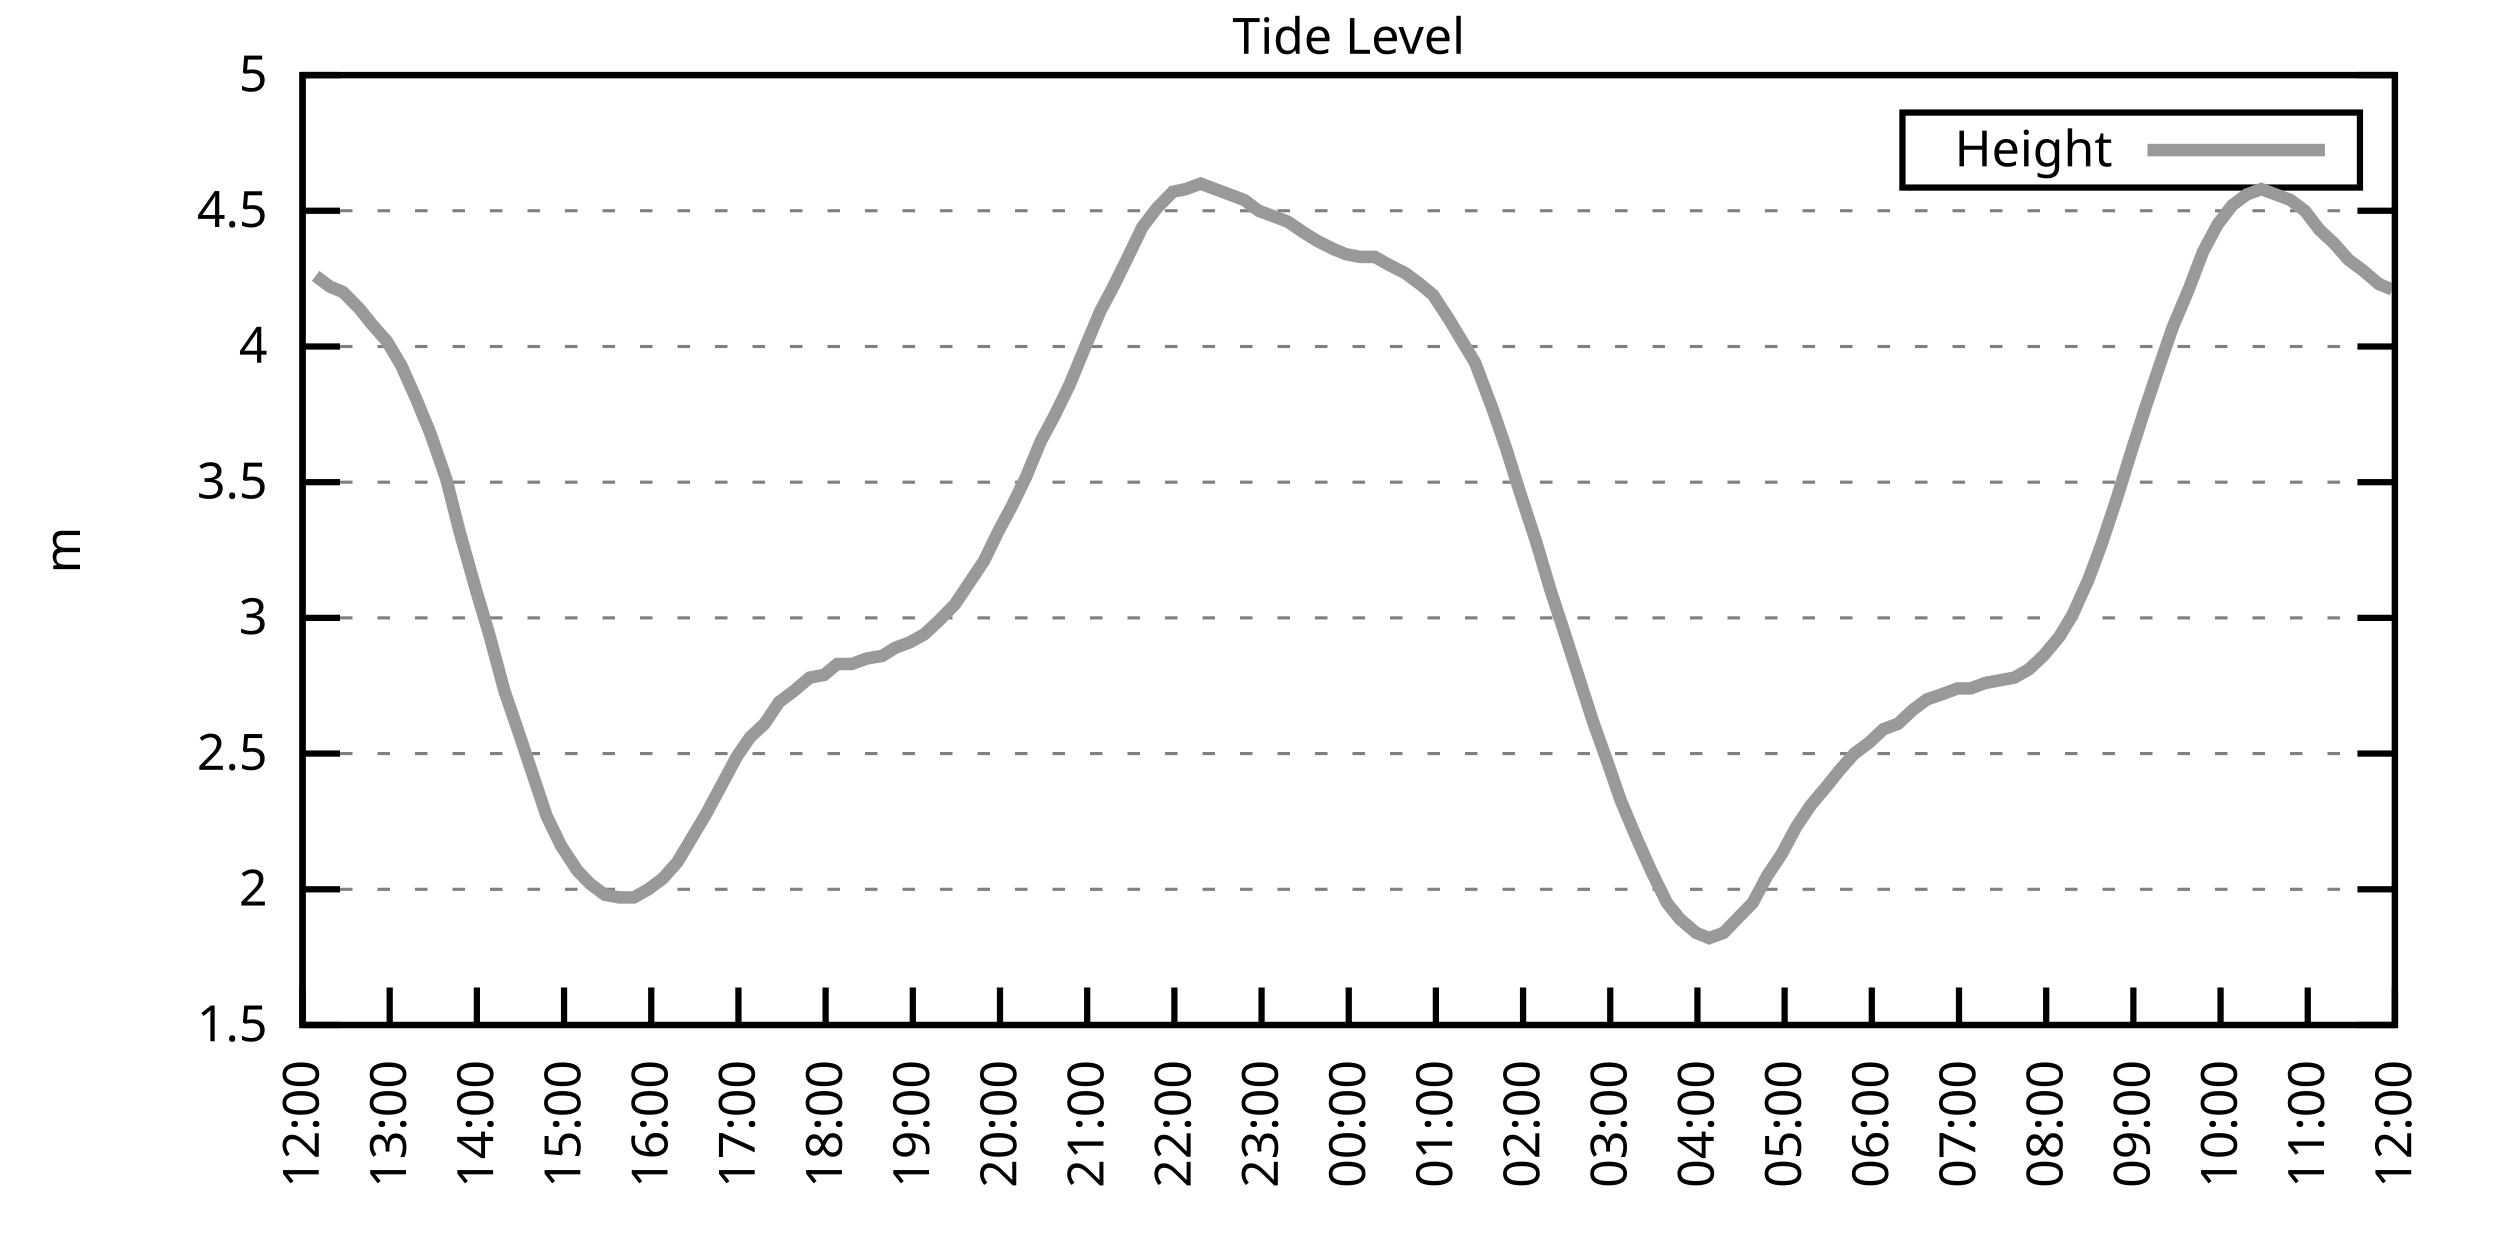
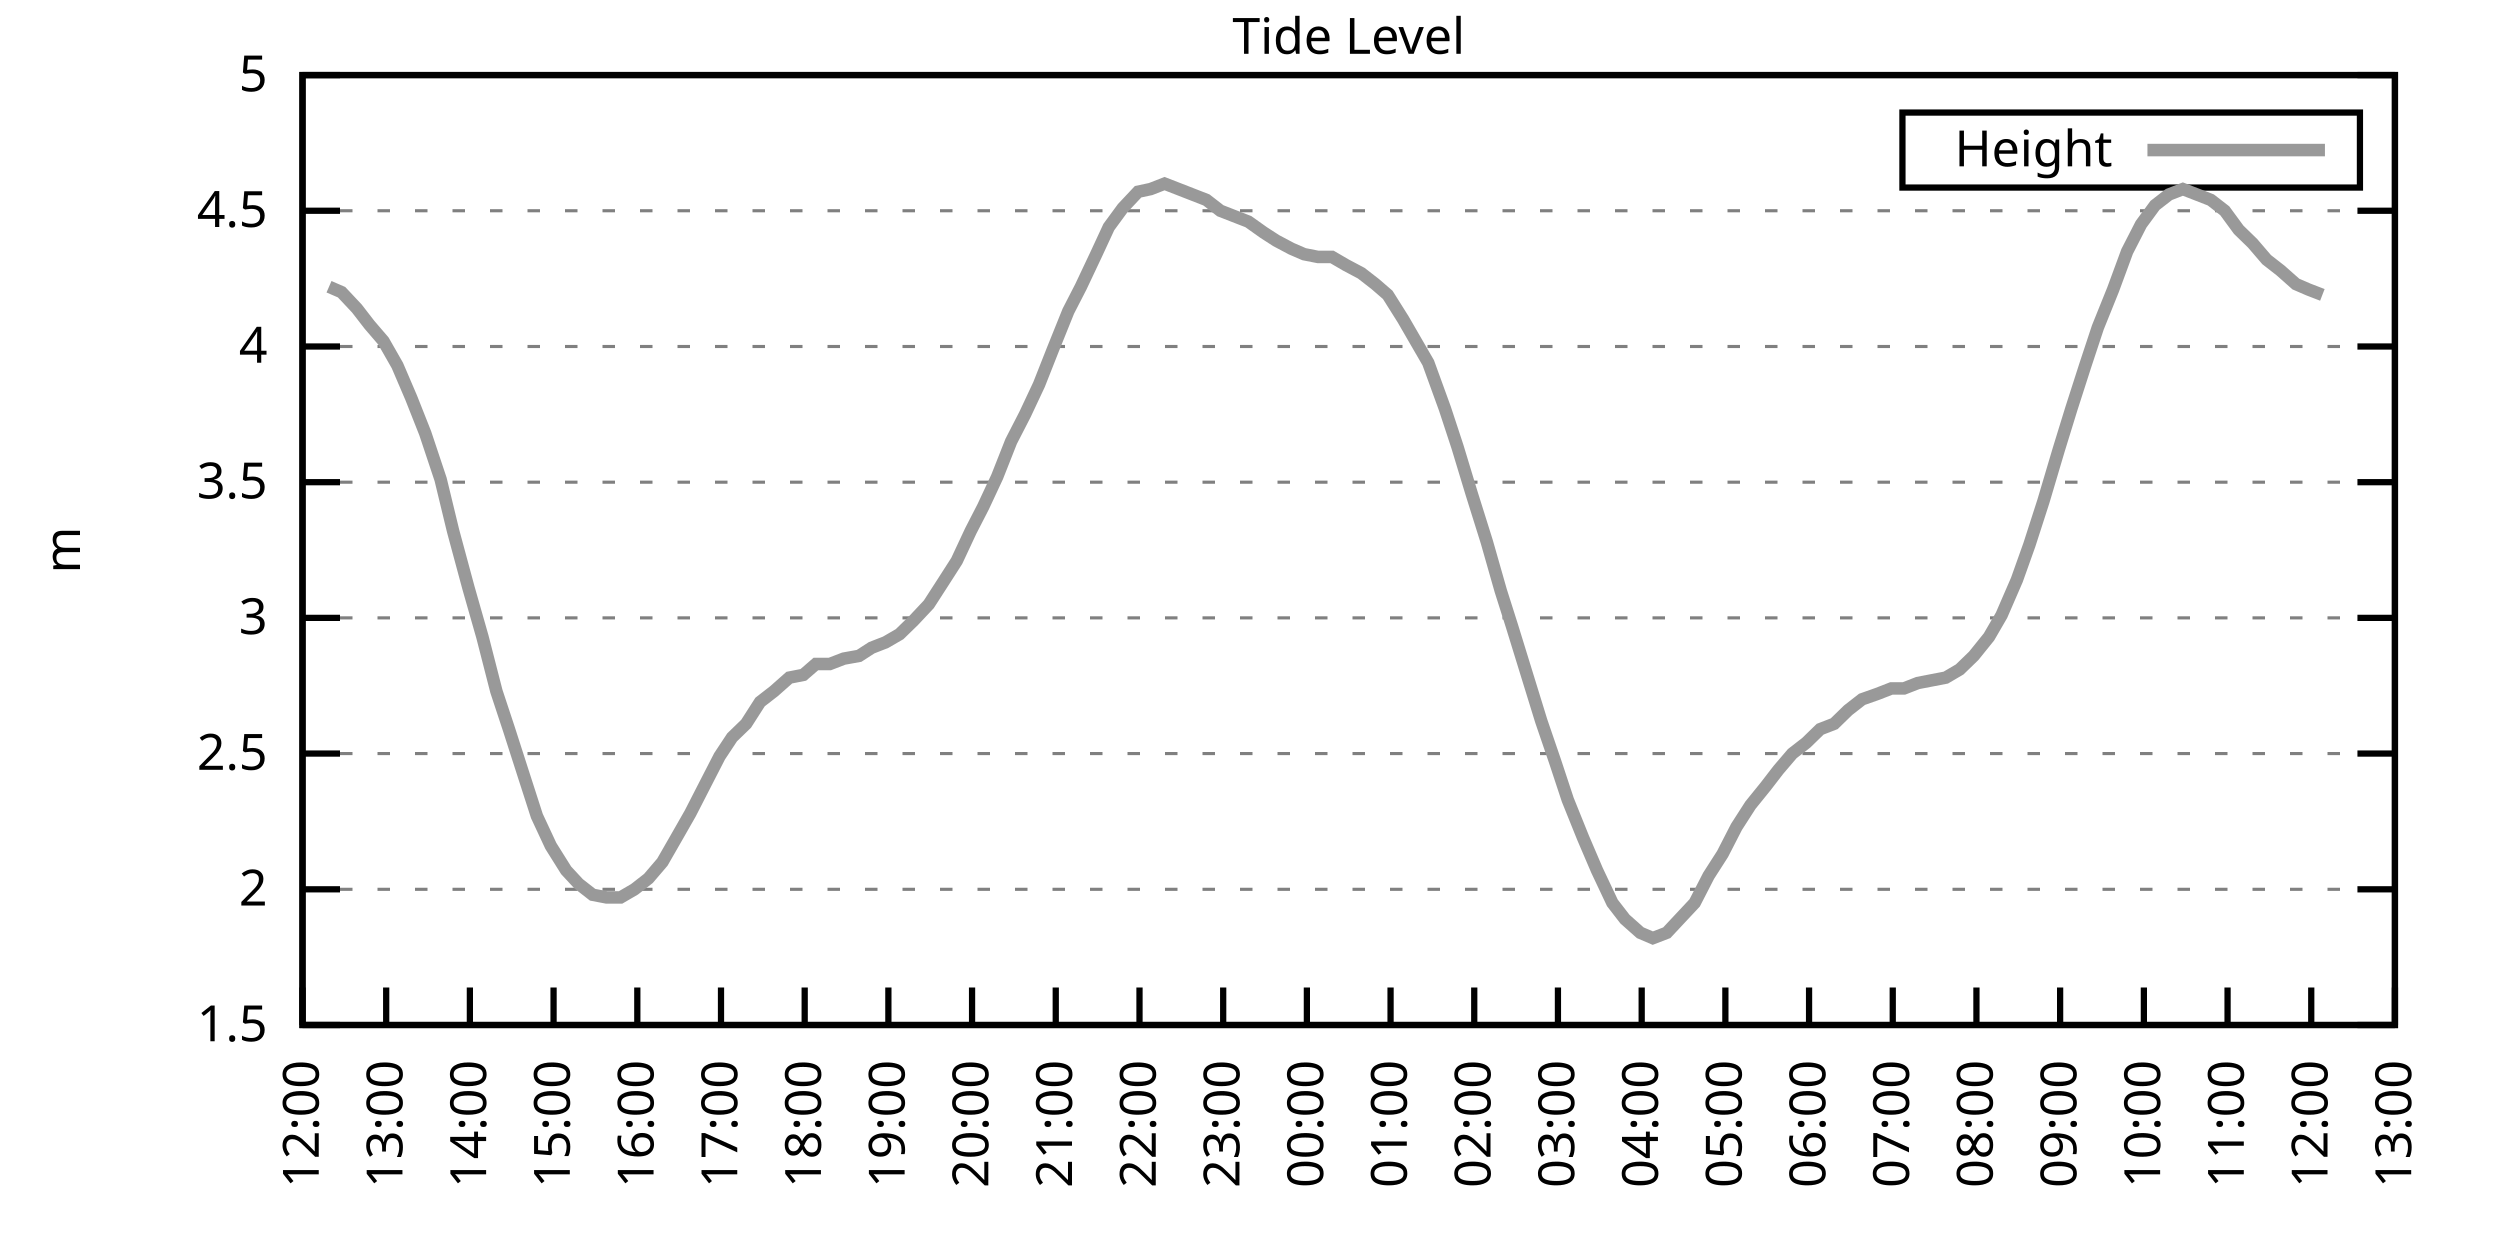
<svg xmlns="http://www.w3.org/2000/svg" xmlns:xlink="http://www.w3.org/1999/xlink" width="400" height="200" viewBox="0 0 400 200">
  <g id="gnuplot_canvas">
    <rect x="0" y="0" width="400" height="200" fill="none" />
    <defs>
      <circle id="gpDot" r="0.5" stroke-width="0.5" stroke="currentColor" />
      <path id="gpPt0" stroke-width="0.333" stroke="currentColor" d="M-1,0 h2 M0,-1 v2" />
      <path id="gpPt1" stroke-width="0.333" stroke="currentColor" d="M-1,-1 L1,1 M1,-1 L-1,1" />
      <path id="gpPt2" stroke-width="0.333" stroke="currentColor" d="M-1,0 L1,0 M0,-1 L0,1 M-1,-1 L1,1 M-1,1 L1,-1" />
      <rect id="gpPt3" stroke-width="0.333" stroke="currentColor" x="-1" y="-1" width="2" height="2" />
      <rect id="gpPt4" stroke-width="0.333" stroke="currentColor" fill="currentColor" x="-1" y="-1" width="2" height="2" />
      <circle id="gpPt5" stroke-width="0.333" stroke="currentColor" cx="0" cy="0" r="1" />
      <use xlink:href="#gpPt5" id="gpPt6" fill="currentColor" stroke="none" />
      <path id="gpPt7" stroke-width="0.333" stroke="currentColor" d="M0,-1.33 L-1.33,0.67 L1.33,0.67 z" />
      <use xlink:href="#gpPt7" id="gpPt8" fill="currentColor" stroke="none" />
      <use xlink:href="#gpPt7" id="gpPt9" stroke="currentColor" transform="rotate(180)" />
      <use xlink:href="#gpPt9" id="gpPt10" fill="currentColor" stroke="none" />
      <use xlink:href="#gpPt3" id="gpPt11" stroke="currentColor" transform="rotate(45)" />
      <use xlink:href="#gpPt11" id="gpPt12" fill="currentColor" stroke="none" />
      <path id="gpPt13" stroke-width="0.333" stroke="currentColor" d="M0,1.330 L1.265,0.411 L0.782,-1.067 L-0.782,-1.076 L-1.265,0.411 z" />
      <use xlink:href="#gpPt13" id="gpPt14" fill="currentColor" stroke="none" />
      <filter id="textbox" filterUnits="objectBoundingBox" x="0" y="0" height="1" width="1">
        <feFlood flood-color="white" flood-opacity="1" result="bgnd" />
        <feComposite in="SourceGraphic" in2="bgnd" operator="atop" />
      </filter>
      <filter id="greybox" filterUnits="objectBoundingBox" x="0" y="0" height="1" width="1">
        <feFlood flood-color="lightgrey" flood-opacity="1" result="grey" />
        <feComposite in="SourceGraphic" in2="grey" operator="atop" />
      </filter>
    </defs>
    <g fill="none" color="white" stroke="currentColor" stroke-width="1.00" stroke-linecap="butt" stroke-linejoin="miter">
</g>
    <g fill="none" color="black" stroke="currentColor" stroke-width="1.00" stroke-linecap="butt" stroke-linejoin="miter">
      <g stroke="none" shape-rendering="crispEdges">
        <polygon fill="rgb(255, 255, 255)" points="48.40,164.00 383.18,164.00 383.18,12.02 48.40,12.02 " />
      </g>
    </g>
    <g fill="none" color="black" stroke="currentColor" stroke-width="1.00" stroke-linecap="butt" stroke-linejoin="miter">
</g>
    <g fill="none" color="black" stroke="black" stroke-width="0.50" stroke-linecap="butt" stroke-linejoin="miter">
</g>
    <g fill="none" color="gray" stroke="currentColor" stroke-width="0.50" stroke-linecap="butt" stroke-linejoin="miter">
      <path stroke="gray" stroke-dasharray="2,4" class="gridline" d="M48.40,164.00 L383.19,164.00  " />
    </g>
    <g fill="none" color="gray" stroke="gray" stroke-width="1.00" stroke-linecap="butt" stroke-linejoin="miter">
</g>
    <g fill="none" color="black" stroke="currentColor" stroke-width="1.00" stroke-linecap="butt" stroke-linejoin="miter">
      <path stroke="black" d="M48.40,164.00 L54.40,164.00 M383.19,164.00 L377.19,164.00  " />
      <g transform="translate(42.80,166.60)" stroke="none" fill="black" font-family="Sans" font-size="8.00" text-anchor="end">
        <text>
          <tspan font-family="Sans"> 1.5</tspan>
        </text>
      </g>
    </g>
    <g fill="none" color="black" stroke="currentColor" stroke-width="1.00" stroke-linecap="butt" stroke-linejoin="miter">
</g>
    <g fill="none" color="black" stroke="black" stroke-width="0.50" stroke-linecap="butt" stroke-linejoin="miter">
</g>
    <g fill="none" color="gray" stroke="currentColor" stroke-width="0.50" stroke-linecap="butt" stroke-linejoin="miter">
      <path stroke="gray" stroke-dasharray="2,4" class="gridline" d="M48.40,142.29 L383.19,142.29  " />
    </g>
    <g fill="none" color="gray" stroke="gray" stroke-width="1.00" stroke-linecap="butt" stroke-linejoin="miter">
</g>
    <g fill="none" color="black" stroke="currentColor" stroke-width="1.00" stroke-linecap="butt" stroke-linejoin="miter">
      <path stroke="black" d="M48.40,142.29 L54.40,142.29 M383.19,142.29 L377.19,142.29  " />
      <g transform="translate(42.80,144.89)" stroke="none" fill="black" font-family="Sans" font-size="8.00" text-anchor="end">
        <text>
          <tspan font-family="Sans"> 2</tspan>
        </text>
      </g>
    </g>
    <g fill="none" color="black" stroke="currentColor" stroke-width="1.00" stroke-linecap="butt" stroke-linejoin="miter">
</g>
    <g fill="none" color="black" stroke="black" stroke-width="0.50" stroke-linecap="butt" stroke-linejoin="miter">
</g>
    <g fill="none" color="gray" stroke="currentColor" stroke-width="0.50" stroke-linecap="butt" stroke-linejoin="miter">
      <path stroke="gray" stroke-dasharray="2,4" class="gridline" d="M48.40,120.57 L383.19,120.57  " />
    </g>
    <g fill="none" color="gray" stroke="gray" stroke-width="1.00" stroke-linecap="butt" stroke-linejoin="miter">
</g>
    <g fill="none" color="black" stroke="currentColor" stroke-width="1.00" stroke-linecap="butt" stroke-linejoin="miter">
      <path stroke="black" d="M48.40,120.57 L54.40,120.57 M383.19,120.57 L377.19,120.57  " />
      <g transform="translate(42.80,123.17)" stroke="none" fill="black" font-family="Sans" font-size="8.00" text-anchor="end">
        <text>
          <tspan font-family="Sans"> 2.5</tspan>
        </text>
      </g>
    </g>
    <g fill="none" color="black" stroke="currentColor" stroke-width="1.00" stroke-linecap="butt" stroke-linejoin="miter">
</g>
    <g fill="none" color="black" stroke="black" stroke-width="0.50" stroke-linecap="butt" stroke-linejoin="miter">
</g>
    <g fill="none" color="gray" stroke="currentColor" stroke-width="0.50" stroke-linecap="butt" stroke-linejoin="miter">
      <path stroke="gray" stroke-dasharray="2,4" class="gridline" d="M48.40,98.86 L383.19,98.86  " />
    </g>
    <g fill="none" color="gray" stroke="gray" stroke-width="1.00" stroke-linecap="butt" stroke-linejoin="miter">
</g>
    <g fill="none" color="black" stroke="currentColor" stroke-width="1.00" stroke-linecap="butt" stroke-linejoin="miter">
      <path stroke="black" d="M48.40,98.86 L54.40,98.86 M383.19,98.86 L377.19,98.86  " />
      <g transform="translate(42.80,101.46)" stroke="none" fill="black" font-family="Sans" font-size="8.00" text-anchor="end">
        <text>
          <tspan font-family="Sans"> 3</tspan>
        </text>
      </g>
    </g>
    <g fill="none" color="black" stroke="currentColor" stroke-width="1.00" stroke-linecap="butt" stroke-linejoin="miter">
</g>
    <g fill="none" color="black" stroke="black" stroke-width="0.50" stroke-linecap="butt" stroke-linejoin="miter">
</g>
    <g fill="none" color="gray" stroke="currentColor" stroke-width="0.50" stroke-linecap="butt" stroke-linejoin="miter">
      <path stroke="gray" stroke-dasharray="2,4" class="gridline" d="M48.40,77.15 L383.19,77.15  " />
    </g>
    <g fill="none" color="gray" stroke="gray" stroke-width="1.00" stroke-linecap="butt" stroke-linejoin="miter">
</g>
    <g fill="none" color="black" stroke="currentColor" stroke-width="1.00" stroke-linecap="butt" stroke-linejoin="miter">
      <path stroke="black" d="M48.40,77.15 L54.40,77.15 M383.19,77.15 L377.19,77.15  " />
      <g transform="translate(42.80,79.75)" stroke="none" fill="black" font-family="Sans" font-size="8.00" text-anchor="end">
        <text>
          <tspan font-family="Sans"> 3.5</tspan>
        </text>
      </g>
    </g>
    <g fill="none" color="black" stroke="currentColor" stroke-width="1.00" stroke-linecap="butt" stroke-linejoin="miter">
</g>
    <g fill="none" color="black" stroke="black" stroke-width="0.50" stroke-linecap="butt" stroke-linejoin="miter">
</g>
    <g fill="none" color="gray" stroke="currentColor" stroke-width="0.50" stroke-linecap="butt" stroke-linejoin="miter">
      <path stroke="gray" stroke-dasharray="2,4" class="gridline" d="M48.40,55.44 L383.19,55.44  " />
    </g>
    <g fill="none" color="gray" stroke="gray" stroke-width="1.00" stroke-linecap="butt" stroke-linejoin="miter">
</g>
    <g fill="none" color="black" stroke="currentColor" stroke-width="1.00" stroke-linecap="butt" stroke-linejoin="miter">
      <path stroke="black" d="M48.40,55.44 L54.40,55.44 M383.19,55.44 L377.19,55.44  " />
      <g transform="translate(42.80,58.04)" stroke="none" fill="black" font-family="Sans" font-size="8.00" text-anchor="end">
        <text>
          <tspan font-family="Sans"> 4</tspan>
        </text>
      </g>
    </g>
    <g fill="none" color="black" stroke="currentColor" stroke-width="1.00" stroke-linecap="butt" stroke-linejoin="miter">
</g>
    <g fill="none" color="black" stroke="black" stroke-width="0.50" stroke-linecap="butt" stroke-linejoin="miter">
</g>
    <g fill="none" color="gray" stroke="currentColor" stroke-width="0.50" stroke-linecap="butt" stroke-linejoin="miter">
      <path stroke="gray" stroke-dasharray="2,4" class="gridline" d="M48.40,33.72 L383.19,33.72  " />
    </g>
    <g fill="none" color="gray" stroke="gray" stroke-width="1.00" stroke-linecap="butt" stroke-linejoin="miter">
</g>
    <g fill="none" color="black" stroke="currentColor" stroke-width="1.00" stroke-linecap="butt" stroke-linejoin="miter">
      <path stroke="black" d="M48.40,33.72 L54.40,33.72 M383.19,33.72 L377.19,33.72  " />
      <g transform="translate(42.80,36.32)" stroke="none" fill="black" font-family="Sans" font-size="8.00" text-anchor="end">
        <text>
          <tspan font-family="Sans"> 4.5</tspan>
        </text>
      </g>
    </g>
    <g fill="none" color="black" stroke="currentColor" stroke-width="1.00" stroke-linecap="butt" stroke-linejoin="miter">
</g>
    <g fill="none" color="black" stroke="black" stroke-width="0.50" stroke-linecap="butt" stroke-linejoin="miter">
</g>
    <g fill="none" color="gray" stroke="currentColor" stroke-width="0.50" stroke-linecap="butt" stroke-linejoin="miter">
      <path stroke="gray" stroke-dasharray="2,4" class="gridline" d="M48.40,12.01 L383.19,12.01  " />
    </g>
    <g fill="none" color="gray" stroke="gray" stroke-width="1.00" stroke-linecap="butt" stroke-linejoin="miter">
</g>
    <g fill="none" color="black" stroke="currentColor" stroke-width="1.00" stroke-linecap="butt" stroke-linejoin="miter">
      <path stroke="black" d="M48.40,12.01 L54.40,12.01 M383.19,12.01 L377.19,12.01  " />
      <g transform="translate(42.80,14.61)" stroke="none" fill="black" font-family="Sans" font-size="8.00" text-anchor="end">
        <text>
          <tspan font-family="Sans"> 5</tspan>
        </text>
      </g>
    </g>
    <g fill="none" color="black" stroke="currentColor" stroke-width="1.00" stroke-linecap="butt" stroke-linejoin="miter">
      <path stroke="black" d="M48.40,164.00 L48.40,158.00  " />
      <g transform="translate(51.00,169.60) rotate(270.00)" stroke="none" fill="black" font-family="Sans" font-size="8.00" text-anchor="end">
        <text>
          <tspan font-family="Sans">12:00</tspan>
        </text>
      </g>
    </g>
    <g fill="none" color="black" stroke="currentColor" stroke-width="1.00" stroke-linecap="butt" stroke-linejoin="miter">
-       <path stroke="black" d="M62.35,164.00 L62.35,158.00  " />
-       <g transform="translate(64.95,169.60) rotate(270.00)" stroke="none" fill="black" font-family="Sans" font-size="8.00" text-anchor="end">
+       <path stroke="black" d="M61.79,164.00 L61.79,158.00  " />
+       <g transform="translate(64.39,169.60) rotate(270.00)" stroke="none" fill="black" font-family="Sans" font-size="8.00" text-anchor="end">
        <text>
          <tspan font-family="Sans">13:00</tspan>
        </text>
      </g>
    </g>
    <g fill="none" color="black" stroke="currentColor" stroke-width="1.00" stroke-linecap="butt" stroke-linejoin="miter">
-       <path stroke="black" d="M76.30,164.00 L76.30,158.00  " />
-       <g transform="translate(78.90,169.60) rotate(270.00)" stroke="none" fill="black" font-family="Sans" font-size="8.00" text-anchor="end">
+       <path stroke="black" d="M75.18,164.00 L75.18,158.00  " />
+       <g transform="translate(77.78,169.60) rotate(270.00)" stroke="none" fill="black" font-family="Sans" font-size="8.00" text-anchor="end">
        <text>
          <tspan font-family="Sans">14:00</tspan>
        </text>
      </g>
    </g>
    <g fill="none" color="black" stroke="currentColor" stroke-width="1.00" stroke-linecap="butt" stroke-linejoin="miter">
-       <path stroke="black" d="M90.25,164.00 L90.25,158.00  " />
-       <g transform="translate(92.85,169.60) rotate(270.00)" stroke="none" fill="black" font-family="Sans" font-size="8.00" text-anchor="end">
+       <path stroke="black" d="M88.57,164.00 L88.57,158.00  " />
+       <g transform="translate(91.17,169.60) rotate(270.00)" stroke="none" fill="black" font-family="Sans" font-size="8.00" text-anchor="end">
        <text>
          <tspan font-family="Sans">15:00</tspan>
        </text>
      </g>
    </g>
    <g fill="none" color="black" stroke="currentColor" stroke-width="1.00" stroke-linecap="butt" stroke-linejoin="miter">
-       <path stroke="black" d="M104.20,164.00 L104.20,158.00  " />
-       <g transform="translate(106.80,169.60) rotate(270.00)" stroke="none" fill="black" font-family="Sans" font-size="8.00" text-anchor="end">
+       <path stroke="black" d="M101.97,164.00 L101.97,158.00  " />
+       <g transform="translate(104.57,169.60) rotate(270.00)" stroke="none" fill="black" font-family="Sans" font-size="8.00" text-anchor="end">
        <text>
          <tspan font-family="Sans">16:00</tspan>
        </text>
      </g>
    </g>
    <g fill="none" color="black" stroke="currentColor" stroke-width="1.00" stroke-linecap="butt" stroke-linejoin="miter">
-       <path stroke="black" d="M118.15,164.00 L118.15,158.00  " />
-       <g transform="translate(120.75,169.60) rotate(270.00)" stroke="none" fill="black" font-family="Sans" font-size="8.00" text-anchor="end">
+       <path stroke="black" d="M115.36,164.00 L115.36,158.00  " />
+       <g transform="translate(117.96,169.60) rotate(270.00)" stroke="none" fill="black" font-family="Sans" font-size="8.00" text-anchor="end">
        <text>
          <tspan font-family="Sans">17:00</tspan>
        </text>
      </g>
    </g>
    <g fill="none" color="black" stroke="currentColor" stroke-width="1.00" stroke-linecap="butt" stroke-linejoin="miter">
-       <path stroke="black" d="M132.10,164.00 L132.10,158.00  " />
-       <g transform="translate(134.70,169.60) rotate(270.00)" stroke="none" fill="black" font-family="Sans" font-size="8.00" text-anchor="end">
+       <path stroke="black" d="M128.75,164.00 L128.75,158.00  " />
+       <g transform="translate(131.35,169.60) rotate(270.00)" stroke="none" fill="black" font-family="Sans" font-size="8.00" text-anchor="end">
        <text>
          <tspan font-family="Sans">18:00</tspan>
        </text>
      </g>
    </g>
    <g fill="none" color="black" stroke="currentColor" stroke-width="1.00" stroke-linecap="butt" stroke-linejoin="miter">
-       <path stroke="black" d="M146.05,164.00 L146.05,158.00  " />
-       <g transform="translate(148.65,169.60) rotate(270.00)" stroke="none" fill="black" font-family="Sans" font-size="8.00" text-anchor="end">
+       <path stroke="black" d="M142.14,164.00 L142.14,158.00  " />
+       <g transform="translate(144.74,169.60) rotate(270.00)" stroke="none" fill="black" font-family="Sans" font-size="8.00" text-anchor="end">
        <text>
          <tspan font-family="Sans">19:00</tspan>
        </text>
      </g>
    </g>
    <g fill="none" color="black" stroke="currentColor" stroke-width="1.00" stroke-linecap="butt" stroke-linejoin="miter">
-       <path stroke="black" d="M160.00,164.00 L160.00,158.00  " />
-       <g transform="translate(162.60,169.60) rotate(270.00)" stroke="none" fill="black" font-family="Sans" font-size="8.00" text-anchor="end">
+       <path stroke="black" d="M155.53,164.00 L155.53,158.00  " />
+       <g transform="translate(158.13,169.60) rotate(270.00)" stroke="none" fill="black" font-family="Sans" font-size="8.00" text-anchor="end">
        <text>
          <tspan font-family="Sans">20:00</tspan>
        </text>
      </g>
    </g>
    <g fill="none" color="black" stroke="currentColor" stroke-width="1.00" stroke-linecap="butt" stroke-linejoin="miter">
-       <path stroke="black" d="M173.95,164.00 L173.95,158.00  " />
-       <g transform="translate(176.55,169.60) rotate(270.00)" stroke="none" fill="black" font-family="Sans" font-size="8.00" text-anchor="end">
+       <path stroke="black" d="M168.92,164.00 L168.92,158.00  " />
+       <g transform="translate(171.52,169.60) rotate(270.00)" stroke="none" fill="black" font-family="Sans" font-size="8.00" text-anchor="end">
        <text>
          <tspan font-family="Sans">21:00</tspan>
        </text>
      </g>
    </g>
    <g fill="none" color="black" stroke="currentColor" stroke-width="1.00" stroke-linecap="butt" stroke-linejoin="miter">
-       <path stroke="black" d="M187.90,164.00 L187.90,158.00  " />
-       <g transform="translate(190.50,169.60) rotate(270.00)" stroke="none" fill="black" font-family="Sans" font-size="8.00" text-anchor="end">
+       <path stroke="black" d="M182.32,164.00 L182.32,158.00  " />
+       <g transform="translate(184.92,169.60) rotate(270.00)" stroke="none" fill="black" font-family="Sans" font-size="8.00" text-anchor="end">
        <text>
          <tspan font-family="Sans">22:00</tspan>
        </text>
      </g>
    </g>
    <g fill="none" color="black" stroke="currentColor" stroke-width="1.00" stroke-linecap="butt" stroke-linejoin="miter">
-       <path stroke="black" d="M201.85,164.00 L201.85,158.00  " />
-       <g transform="translate(204.45,169.60) rotate(270.00)" stroke="none" fill="black" font-family="Sans" font-size="8.00" text-anchor="end">
+       <path stroke="black" d="M195.71,164.00 L195.71,158.00  " />
+       <g transform="translate(198.31,169.60) rotate(270.00)" stroke="none" fill="black" font-family="Sans" font-size="8.00" text-anchor="end">
        <text>
          <tspan font-family="Sans">23:00</tspan>
        </text>
      </g>
    </g>
    <g fill="none" color="black" stroke="currentColor" stroke-width="1.00" stroke-linecap="butt" stroke-linejoin="miter">
-       <path stroke="black" d="M215.80,164.00 L215.80,158.00  " />
-       <g transform="translate(218.40,169.60) rotate(270.00)" stroke="none" fill="black" font-family="Sans" font-size="8.00" text-anchor="end">
+       <path stroke="black" d="M209.10,164.00 L209.10,158.00  " />
+       <g transform="translate(211.70,169.60) rotate(270.00)" stroke="none" fill="black" font-family="Sans" font-size="8.00" text-anchor="end">
        <text>
          <tspan font-family="Sans">00:00</tspan>
        </text>
      </g>
    </g>
    <g fill="none" color="black" stroke="currentColor" stroke-width="1.00" stroke-linecap="butt" stroke-linejoin="miter">
-       <path stroke="black" d="M229.74,164.00 L229.74,158.00  " />
-       <g transform="translate(232.34,169.60) rotate(270.00)" stroke="none" fill="black" font-family="Sans" font-size="8.00" text-anchor="end">
+       <path stroke="black" d="M222.49,164.00 L222.49,158.00  " />
+       <g transform="translate(225.09,169.60) rotate(270.00)" stroke="none" fill="black" font-family="Sans" font-size="8.00" text-anchor="end">
        <text>
          <tspan font-family="Sans">01:00</tspan>
        </text>
      </g>
    </g>
    <g fill="none" color="black" stroke="currentColor" stroke-width="1.00" stroke-linecap="butt" stroke-linejoin="miter">
-       <path stroke="black" d="M243.69,164.00 L243.69,158.00  " />
-       <g transform="translate(246.29,169.60) rotate(270.00)" stroke="none" fill="black" font-family="Sans" font-size="8.00" text-anchor="end">
+       <path stroke="black" d="M235.88,164.00 L235.88,158.00  " />
+       <g transform="translate(238.48,169.60) rotate(270.00)" stroke="none" fill="black" font-family="Sans" font-size="8.00" text-anchor="end">
        <text>
          <tspan font-family="Sans">02:00</tspan>
        </text>
      </g>
    </g>
    <g fill="none" color="black" stroke="currentColor" stroke-width="1.00" stroke-linecap="butt" stroke-linejoin="miter">
-       <path stroke="black" d="M257.64,164.00 L257.64,158.00  " />
-       <g transform="translate(260.24,169.60) rotate(270.00)" stroke="none" fill="black" font-family="Sans" font-size="8.00" text-anchor="end">
+       <path stroke="black" d="M249.27,164.00 L249.27,158.00  " />
+       <g transform="translate(251.87,169.60) rotate(270.00)" stroke="none" fill="black" font-family="Sans" font-size="8.00" text-anchor="end">
        <text>
          <tspan font-family="Sans">03:00</tspan>
        </text>
      </g>
    </g>
    <g fill="none" color="black" stroke="currentColor" stroke-width="1.00" stroke-linecap="butt" stroke-linejoin="miter">
-       <path stroke="black" d="M271.59,164.00 L271.59,158.00  " />
-       <g transform="translate(274.19,169.60) rotate(270.00)" stroke="none" fill="black" font-family="Sans" font-size="8.00" text-anchor="end">
+       <path stroke="black" d="M262.67,164.00 L262.67,158.00  " />
+       <g transform="translate(265.27,169.60) rotate(270.00)" stroke="none" fill="black" font-family="Sans" font-size="8.00" text-anchor="end">
        <text>
          <tspan font-family="Sans">04:00</tspan>
        </text>
      </g>
    </g>
    <g fill="none" color="black" stroke="currentColor" stroke-width="1.00" stroke-linecap="butt" stroke-linejoin="miter">
-       <path stroke="black" d="M285.54,164.00 L285.54,158.00  " />
-       <g transform="translate(288.14,169.60) rotate(270.00)" stroke="none" fill="black" font-family="Sans" font-size="8.00" text-anchor="end">
+       <path stroke="black" d="M276.06,164.00 L276.06,158.00  " />
+       <g transform="translate(278.66,169.60) rotate(270.00)" stroke="none" fill="black" font-family="Sans" font-size="8.00" text-anchor="end">
        <text>
          <tspan font-family="Sans">05:00</tspan>
        </text>
      </g>
    </g>
    <g fill="none" color="black" stroke="currentColor" stroke-width="1.00" stroke-linecap="butt" stroke-linejoin="miter">
-       <path stroke="black" d="M299.49,164.00 L299.49,158.00  " />
-       <g transform="translate(302.09,169.60) rotate(270.00)" stroke="none" fill="black" font-family="Sans" font-size="8.00" text-anchor="end">
+       <path stroke="black" d="M289.45,164.00 L289.45,158.00  " />
+       <g transform="translate(292.05,169.60) rotate(270.00)" stroke="none" fill="black" font-family="Sans" font-size="8.00" text-anchor="end">
        <text>
          <tspan font-family="Sans">06:00</tspan>
        </text>
      </g>
    </g>
    <g fill="none" color="black" stroke="currentColor" stroke-width="1.00" stroke-linecap="butt" stroke-linejoin="miter">
-       <path stroke="black" d="M313.44,164.00 L313.44,158.00  " />
-       <g transform="translate(316.04,169.60) rotate(270.00)" stroke="none" fill="black" font-family="Sans" font-size="8.00" text-anchor="end">
+       <path stroke="black" d="M302.84,164.00 L302.84,158.00  " />
+       <g transform="translate(305.44,169.60) rotate(270.00)" stroke="none" fill="black" font-family="Sans" font-size="8.00" text-anchor="end">
        <text>
          <tspan font-family="Sans">07:00</tspan>
        </text>
      </g>
    </g>
    <g fill="none" color="black" stroke="currentColor" stroke-width="1.00" stroke-linecap="butt" stroke-linejoin="miter">
-       <path stroke="black" d="M327.39,164.00 L327.39,158.00  " />
-       <g transform="translate(329.99,169.60) rotate(270.00)" stroke="none" fill="black" font-family="Sans" font-size="8.00" text-anchor="end">
+       <path stroke="black" d="M316.23,164.00 L316.23,158.00  " />
+       <g transform="translate(318.83,169.60) rotate(270.00)" stroke="none" fill="black" font-family="Sans" font-size="8.00" text-anchor="end">
        <text>
          <tspan font-family="Sans">08:00</tspan>
        </text>
      </g>
    </g>
    <g fill="none" color="black" stroke="currentColor" stroke-width="1.00" stroke-linecap="butt" stroke-linejoin="miter">
-       <path stroke="black" d="M341.34,164.00 L341.34,158.00  " />
-       <g transform="translate(343.94,169.60) rotate(270.00)" stroke="none" fill="black" font-family="Sans" font-size="8.00" text-anchor="end">
+       <path stroke="black" d="M329.62,164.00 L329.62,158.00  " />
+       <g transform="translate(332.22,169.60) rotate(270.00)" stroke="none" fill="black" font-family="Sans" font-size="8.00" text-anchor="end">
        <text>
          <tspan font-family="Sans">09:00</tspan>
        </text>
      </g>
    </g>
    <g fill="none" color="black" stroke="currentColor" stroke-width="1.00" stroke-linecap="butt" stroke-linejoin="miter">
-       <path stroke="black" d="M355.29,164.00 L355.29,158.00  " />
-       <g transform="translate(357.89,169.60) rotate(270.00)" stroke="none" fill="black" font-family="Sans" font-size="8.00" text-anchor="end">
+       <path stroke="black" d="M343.02,164.00 L343.02,158.00  " />
+       <g transform="translate(345.62,169.60) rotate(270.00)" stroke="none" fill="black" font-family="Sans" font-size="8.00" text-anchor="end">
        <text>
          <tspan font-family="Sans">10:00</tspan>
        </text>
      </g>
    </g>
    <g fill="none" color="black" stroke="currentColor" stroke-width="1.00" stroke-linecap="butt" stroke-linejoin="miter">
-       <path stroke="black" d="M369.24,164.00 L369.24,158.00  " />
-       <g transform="translate(371.84,169.60) rotate(270.00)" stroke="none" fill="black" font-family="Sans" font-size="8.00" text-anchor="end">
+       <path stroke="black" d="M356.41,164.00 L356.41,158.00  " />
+       <g transform="translate(359.01,169.60) rotate(270.00)" stroke="none" fill="black" font-family="Sans" font-size="8.00" text-anchor="end">
        <text>
          <tspan font-family="Sans">11:00</tspan>
+         </text>
+       </g>
+     </g>
+     <g fill="none" color="black" stroke="currentColor" stroke-width="1.00" stroke-linecap="butt" stroke-linejoin="miter">
+       <path stroke="black" d="M369.80,164.00 L369.80,158.00  " />
+       <g transform="translate(372.40,169.60) rotate(270.00)" stroke="none" fill="black" font-family="Sans" font-size="8.00" text-anchor="end">
+         <text>
+           <tspan font-family="Sans">12:00</tspan>
        </text>
      </g>
    </g>
    <g fill="none" color="black" stroke="currentColor" stroke-width="1.00" stroke-linecap="butt" stroke-linejoin="miter">
      <path stroke="black" d="M383.19,164.00 L383.19,158.00  " />
      <g transform="translate(385.79,169.60) rotate(270.00)" stroke="none" fill="black" font-family="Sans" font-size="8.00" text-anchor="end">
        <text>
-           <tspan font-family="Sans">12:00</tspan>
+           <tspan font-family="Sans">13:00</tspan>
        </text>
      </g>
    </g>
    <g fill="none" color="black" stroke="currentColor" stroke-width="1.00" stroke-linecap="butt" stroke-linejoin="miter">
</g>
    <g fill="none" color="black" stroke="currentColor" stroke-width="1.00" stroke-linecap="butt" stroke-linejoin="miter">
      <path stroke="black" d="M48.40,12.01 L48.40,164.00 L383.19,164.00 L383.19,12.01 L48.40,12.01 Z  " />
    </g>
    <g fill="none" color="black" stroke="currentColor" stroke-width="1.00" stroke-linecap="butt" stroke-linejoin="miter">
</g>
    <g fill="none" color="black" stroke="currentColor" stroke-width="1.00" stroke-linecap="butt" stroke-linejoin="miter">
      <path stroke="black" d="M304.39,30.01 L304.39,18.01 L377.59,18.01 L377.59,30.01 L304.39,30.01 Z  " />
    </g>
    <g id="Tide_level_plot_1">
      <g fill="none" color="white" stroke="black" stroke-width="2.00" stroke-linecap="butt" stroke-linejoin="miter">
</g>
      <g fill="none" color="black" stroke="currentColor" stroke-width="2.00" stroke-linecap="butt" stroke-linejoin="miter">
        <g transform="translate(337.99,26.61)" stroke="none" fill="black" font-family="Sans" font-size="8.00" text-anchor="end">
          <text>
            <tspan font-family="Sans">Height</tspan>
          </text>
        </g>
      </g>
      <g fill="none" color="black" stroke="currentColor" stroke-width="2.00" stroke-linecap="butt" stroke-linejoin="miter">
-         <path stroke="rgb(153, 153, 153)" d="M343.59,24.01 L371.99,24.01 M50.49,44.15 L52.82,45.88 L54.91,46.75 L57.47,49.36 L59.56,51.96 L61.88,54.57   L64.21,58.48 L66.53,63.69 L68.86,69.33 L71.42,76.71 L73.51,84.97 L76.07,94.08 L78.39,101.90 L80.72,110.59   L82.81,116.67 L85.13,123.61 L87.46,130.56 L89.78,135.34 L92.34,139.25 L94.43,141.42 L96.76,143.16 L99.08,143.59   L101.41,143.59 L103.73,142.29 L106.06,140.55 L108.38,137.94 L110.71,134.04 L113.03,130.13 L115.59,125.35 L117.92,121.01   L120.01,117.97 L122.33,115.80 L124.66,112.32 L126.98,110.59 L129.54,108.42 L131.87,107.98 L133.96,106.24 L136.28,106.24   L138.61,105.38 L141.16,104.94 L143.26,103.64 L145.58,102.77 L147.91,101.47 L150.23,99.30 L152.79,96.69 L155.11,93.22   L157.44,89.74 L159.76,84.97 L161.86,81.06 L164.18,76.28 L166.51,70.63 L168.83,66.29 L171.16,61.52 L173.48,55.87   L176.04,49.79 L178.13,45.88 L180.69,40.67 L182.78,36.33 L185.11,33.29 L187.66,30.68 L189.76,30.25 L192.08,29.38   L194.41,30.25 L196.73,31.12 L199.06,31.99 L201.38,33.72 L203.71,34.59 L206.03,35.46 L208.59,37.20 L210.68,38.50   L213.24,39.80 L215.33,40.67 L217.65,41.11 L219.98,41.11 L222.30,42.41 L224.86,43.71 L227.19,45.45 L229.28,47.18   L231.84,51.09 L233.93,54.57 L236.02,58.04 L238.81,65.42 L240.90,71.50 L243.23,78.89 L245.79,86.70 L248.11,94.52   L249.97,100.16 L252.76,108.85 L254.85,115.36 L257.18,121.88 L259.27,127.96 L261.83,134.04 L264.15,139.25 L266.71,144.46   L268.80,147.06 L271.36,149.24 L273.45,150.10 L275.78,149.24 L280.43,144.46 L282.75,140.12 L285.08,136.64 L287.40,132.30   L289.73,128.83 L292.29,125.79 L294.38,123.18 L296.70,120.57 L299.03,118.84 L301.35,116.67 L303.68,115.80 L306.00,113.63   L308.33,111.89 L310.88,111.02 L313.21,110.15 L315.30,110.15 L317.63,109.28 L319.95,108.85 L322.28,108.42 L324.60,107.11   L326.93,104.94 L329.48,101.90 L331.58,98.43 L334.13,92.78 L336.23,87.14 L338.55,80.19 L341.11,71.94 L343.20,65.42   L345.53,58.48 L347.62,52.40 L350.18,46.32 L352.50,40.24 L354.83,35.89 L357.15,32.85 L359.48,31.12 L361.80,30.25   L364.13,31.12 L366.45,31.99 L368.78,33.72 L371.10,36.76 L373.43,38.93 L375.75,41.54 L378.08,43.28 L380.63,45.45   L382.73,46.32  " />
+         <path stroke="rgb(153, 153, 153)" d="M343.59,24.01 L371.99,24.01 M52.64,45.88 L54.65,46.75 L57.10,49.36 L59.11,51.96 L61.35,54.57 L63.58,58.48   L65.81,63.69 L68.04,69.33 L70.50,76.71 L72.50,84.97 L74.96,94.08 L77.19,101.90 L79.42,110.59 L81.43,116.67   L83.66,123.61 L85.90,130.56 L88.13,135.34 L90.58,139.25 L92.59,141.42 L94.82,143.16 L97.06,143.59 L99.29,143.59   L101.52,142.29 L103.75,140.55 L105.98,137.94 L108.22,134.04 L110.45,130.13 L112.90,125.35 L115.13,121.01 L117.14,117.97   L119.38,115.80 L121.61,112.32 L123.84,110.59 L126.29,108.42 L128.53,107.98 L130.54,106.24 L132.77,106.24 L135.00,105.38   L137.45,104.94 L139.46,103.64 L141.69,102.77 L143.93,101.47 L146.16,99.30 L148.61,96.69 L150.85,93.22 L153.08,89.74   L155.31,84.97 L157.32,81.06 L159.55,76.28 L161.78,70.63 L164.01,66.29 L166.25,61.52 L168.48,55.87 L170.93,49.79   L172.94,45.88 L175.40,40.67 L177.41,36.33 L179.64,33.29 L182.09,30.68 L184.10,30.25 L186.33,29.38 L188.57,30.25   L190.80,31.12 L193.03,31.99 L195.26,33.72 L197.49,34.59 L199.73,35.46 L202.18,37.20 L204.19,38.50 L206.64,39.80   L208.65,40.67 L210.88,41.11 L213.12,41.11 L215.35,42.41 L217.80,43.71 L220.04,45.45 L222.04,47.18 L224.50,51.09   L226.51,54.57 L228.52,58.04 L231.20,65.42 L233.20,71.50 L235.44,78.89 L237.89,86.70 L240.12,94.52 L241.91,100.16   L244.59,108.85 L246.60,115.36 L248.83,121.88 L250.84,127.96 L253.29,134.04 L255.52,139.25 L257.98,144.46 L259.99,147.06   L262.44,149.24 L264.45,150.10 L266.68,149.24 L271.15,144.46 L273.38,140.12 L275.61,136.64 L277.84,132.30 L280.07,128.83   L282.53,125.79 L284.54,123.18 L286.77,120.57 L289.00,118.84 L291.23,116.67 L293.47,115.80 L295.70,113.63 L297.93,111.89   L300.39,111.02 L302.62,110.15 L304.63,110.15 L306.86,109.28 L309.09,108.85 L311.32,108.42 L313.55,107.11 L315.79,104.94   L318.24,101.90 L320.25,98.43 L322.70,92.78 L324.71,87.14 L326.95,80.19 L329.40,71.94 L331.41,65.42 L333.64,58.48   L335.65,52.40 L338.10,46.32 L340.34,40.24 L342.57,35.89 L344.80,32.85 L347.03,31.12 L349.26,30.25 L351.50,31.12   L353.73,31.99 L355.96,33.72 L358.19,36.76 L360.42,38.93 L362.66,41.54 L364.89,43.28 L367.34,45.45 L369.35,46.32   L371.58,47.18  " />
      </g>
    </g>
    <g fill="none" color="black" stroke="currentColor" stroke-width="2.00" stroke-linecap="butt" stroke-linejoin="miter">
</g>
    <g fill="none" color="black" stroke="black" stroke-width="1.00" stroke-linecap="butt" stroke-linejoin="miter">
</g>
    <g fill="none" color="black" stroke="currentColor" stroke-width="1.00" stroke-linecap="butt" stroke-linejoin="miter">
      <path stroke="black" d="M48.40,12.01 L48.40,164.00 L383.19,164.00 L383.19,12.01 L48.40,12.01 Z  " />
      <g transform="translate(12.80,88.01) rotate(270.00)" stroke="none" fill="black" font-family="Sans" font-size="8.00" text-anchor="middle">
        <text>
          <tspan font-family="Sans">m</tspan>
        </text>
      </g>
    </g>
    <g fill="none" color="black" stroke="currentColor" stroke-width="1.00" stroke-linecap="butt" stroke-linejoin="miter">
</g>
    <g fill="none" color="black" stroke="currentColor" stroke-width="1.00" stroke-linecap="butt" stroke-linejoin="miter">
      <g transform="translate(215.79,8.61)" stroke="none" fill="black" font-family="Sans" font-size="8.00" text-anchor="middle">
        <text>
          <tspan font-family="Sans">Tide Level</tspan>
        </text>
      </g>
    </g>
    <g fill="none" color="black" stroke="currentColor" stroke-width="1.00" stroke-linecap="butt" stroke-linejoin="miter">
</g>
  </g>
</svg>
